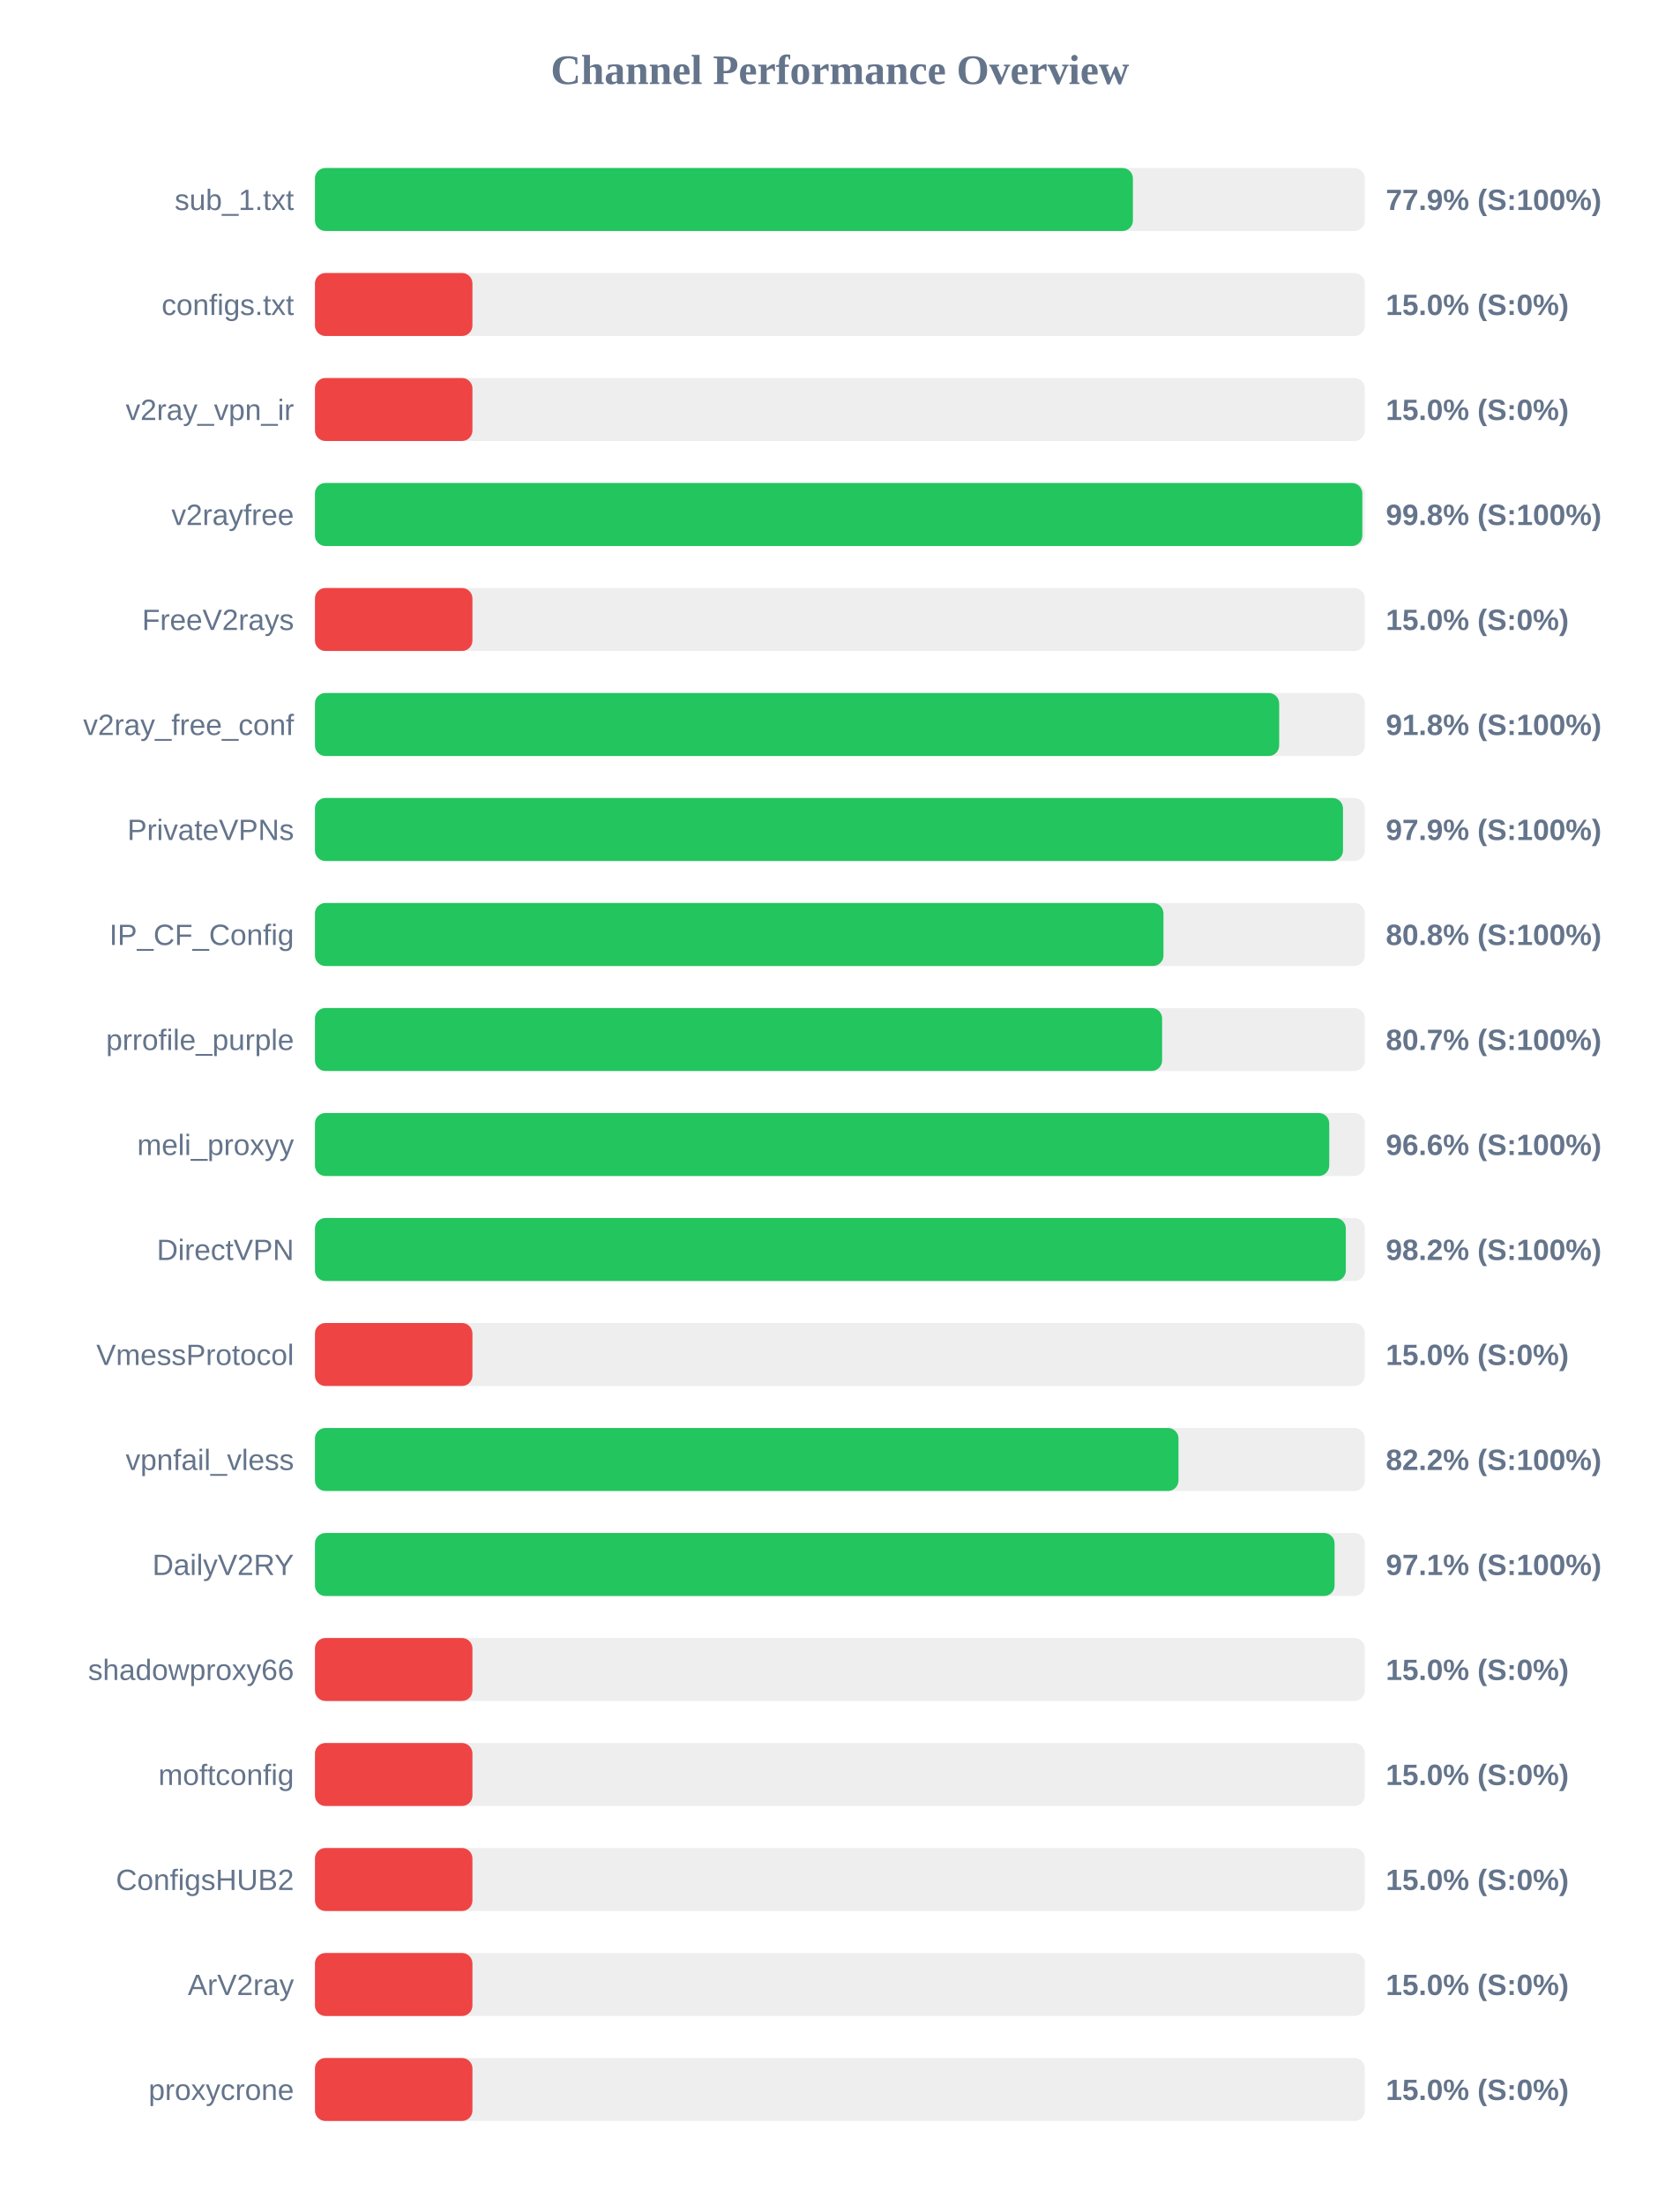
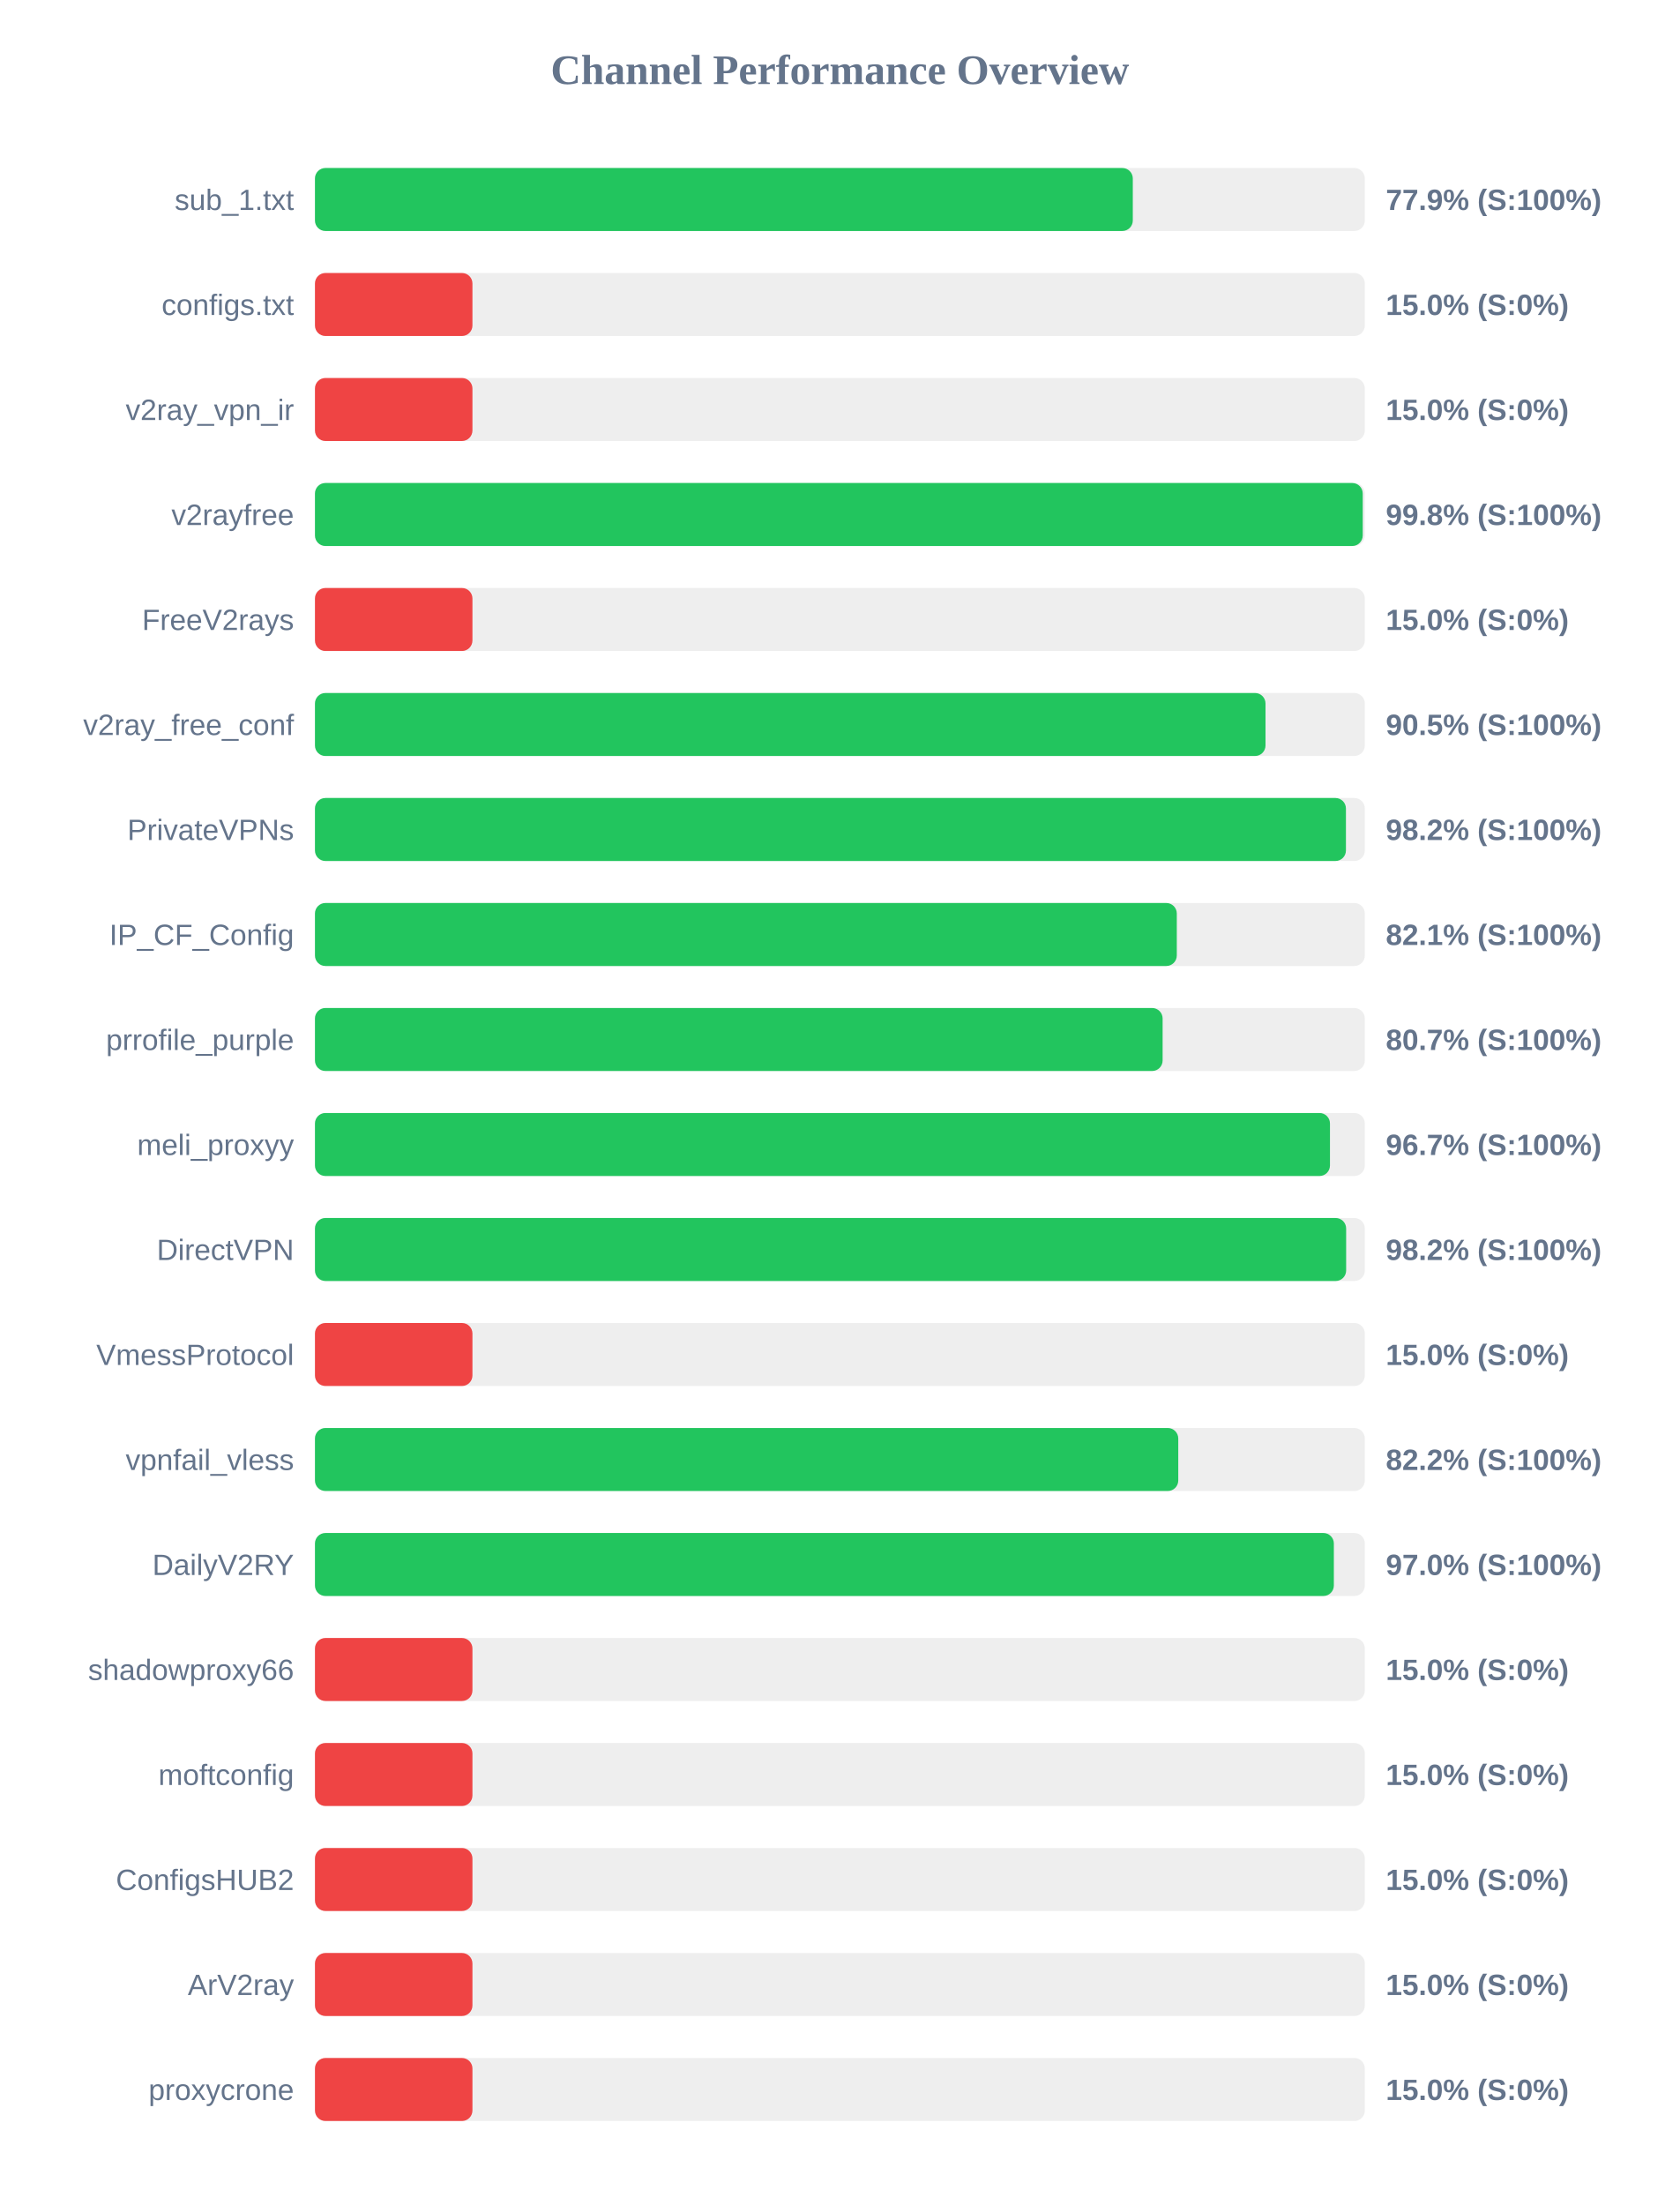
<svg xmlns="http://www.w3.org/2000/svg" width="800" height="1050" version="1.1">
  <style>
        .row { font: 14px Arial; fill: #64748b; }
        .score { font: bold 14px Arial; fill: #64748b; }
    </style>
  <text x="400" y="40" text-anchor="middle" font-size="20px" font-weight="bold" fill="#64748b">Channel Performance Overview</text>
  <rect x="150" y="80" width="500" height="30" fill="#eee" rx="5" />
-   <rect x="150" y="80" width="389.55" height="30" fill="#22c55e" rx="5" />
+   <rect x="150" y="80" width="389.5" height="30" fill="#22c55e" rx="5" />
  <text x="140" y="100" text-anchor="end" class="row">sub_1.txt</text>
  <text x="660" y="100" text-anchor="start" class="score">77.9% (S:100%)</text>
  <rect x="150" y="130" width="500" height="30" fill="#eee" rx="5" />
  <rect x="150" y="130" width="75.0" height="30" fill="#ef4444" rx="5" />
  <text x="140" y="150" text-anchor="end" class="row">configs.txt</text>
  <text x="660" y="150" text-anchor="start" class="score">15.0% (S:0%)</text>
  <rect x="150" y="180" width="500" height="30" fill="#eee" rx="5" />
  <rect x="150" y="180" width="75.0" height="30" fill="#ef4444" rx="5" />
  <text x="140" y="200" text-anchor="end" class="row">v2ray_vpn_ir</text>
  <text x="660" y="200" text-anchor="start" class="score">15.0% (S:0%)</text>
  <rect x="150" y="230" width="500" height="30" fill="#eee" rx="5" />
-   <rect x="150" y="230" width="498.8" height="30" fill="#22c55e" rx="5" />
+   <rect x="150" y="230" width="499.0" height="30" fill="#22c55e" rx="5" />
  <text x="140" y="250" text-anchor="end" class="row">v2rayfree</text>
  <text x="660" y="250" text-anchor="start" class="score">99.8% (S:100%)</text>
  <rect x="150" y="280" width="500" height="30" fill="#eee" rx="5" />
  <rect x="150" y="280" width="75.0" height="30" fill="#ef4444" rx="5" />
  <text x="140" y="300" text-anchor="end" class="row">FreeV2rays</text>
  <text x="660" y="300" text-anchor="start" class="score">15.0% (S:0%)</text>
  <rect x="150" y="330" width="500" height="30" fill="#eee" rx="5" />
-   <rect x="150" y="330" width="459.2" height="30" fill="#22c55e" rx="5" />
+   <rect x="150" y="330" width="452.7" height="30" fill="#22c55e" rx="5" />
  <text x="140" y="350" text-anchor="end" class="row">v2ray_free_conf</text>
-   <text x="660" y="350" text-anchor="start" class="score">91.8% (S:100%)</text>
+   <text x="660" y="350" text-anchor="start" class="score">90.5% (S:100%)</text>
  <rect x="150" y="380" width="500" height="30" fill="#eee" rx="5" />
-   <rect x="150" y="380" width="489.6" height="30" fill="#22c55e" rx="5" />
+   <rect x="150" y="380" width="491.0" height="30" fill="#22c55e" rx="5" />
  <text x="140" y="400" text-anchor="end" class="row">PrivateVPNs</text>
-   <text x="660" y="400" text-anchor="start" class="score">97.9% (S:100%)</text>
+   <text x="660" y="400" text-anchor="start" class="score">98.2% (S:100%)</text>
  <rect x="150" y="430" width="500" height="30" fill="#eee" rx="5" />
-   <rect x="150" y="430" width="404.1" height="30" fill="#22c55e" rx="5" />
+   <rect x="150" y="430" width="410.45" height="30" fill="#22c55e" rx="5" />
  <text x="140" y="450" text-anchor="end" class="row">IP_CF_Config</text>
-   <text x="660" y="450" text-anchor="start" class="score">80.8% (S:100%)</text>
+   <text x="660" y="450" text-anchor="start" class="score">82.1% (S:100%)</text>
  <rect x="150" y="480" width="500" height="30" fill="#eee" rx="5" />
-   <rect x="150" y="480" width="403.45" height="30" fill="#22c55e" rx="5" />
+   <rect x="150" y="480" width="403.7" height="30" fill="#22c55e" rx="5" />
  <text x="140" y="500" text-anchor="end" class="row">prrofile_purple</text>
  <text x="660" y="500" text-anchor="start" class="score">80.7% (S:100%)</text>
  <rect x="150" y="530" width="500" height="30" fill="#eee" rx="5" />
-   <rect x="150" y="530" width="483.05" height="30" fill="#22c55e" rx="5" />
+   <rect x="150" y="530" width="483.4" height="30" fill="#22c55e" rx="5" />
  <text x="140" y="550" text-anchor="end" class="row">meli_proxyy</text>
-   <text x="660" y="550" text-anchor="start" class="score">96.6% (S:100%)</text>
+   <text x="660" y="550" text-anchor="start" class="score">96.7% (S:100%)</text>
  <rect x="150" y="580" width="500" height="30" fill="#eee" rx="5" />
-   <rect x="150" y="580" width="490.95" height="30" fill="#22c55e" rx="5" />
+   <rect x="150" y="580" width="491.1" height="30" fill="#22c55e" rx="5" />
  <text x="140" y="600" text-anchor="end" class="row">DirectVPN</text>
  <text x="660" y="600" text-anchor="start" class="score">98.2% (S:100%)</text>
  <rect x="150" y="630" width="500" height="30" fill="#eee" rx="5" />
  <rect x="150" y="630" width="75.0" height="30" fill="#ef4444" rx="5" />
  <text x="140" y="650" text-anchor="end" class="row">VmessProtocol</text>
  <text x="660" y="650" text-anchor="start" class="score">15.0% (S:0%)</text>
  <rect x="150" y="680" width="500" height="30" fill="#eee" rx="5" />
-   <rect x="150" y="680" width="411.25" height="30" fill="#22c55e" rx="5" />
+   <rect x="150" y="680" width="411.15" height="30" fill="#22c55e" rx="5" />
  <text x="140" y="700" text-anchor="end" class="row">vpnfail_vless</text>
  <text x="660" y="700" text-anchor="start" class="score">82.2% (S:100%)</text>
  <rect x="150" y="730" width="500" height="30" fill="#eee" rx="5" />
-   <rect x="150" y="730" width="485.6" height="30" fill="#22c55e" rx="5" />
+   <rect x="150" y="730" width="485.25" height="30" fill="#22c55e" rx="5" />
  <text x="140" y="750" text-anchor="end" class="row">DailyV2RY</text>
-   <text x="660" y="750" text-anchor="start" class="score">97.1% (S:100%)</text>
+   <text x="660" y="750" text-anchor="start" class="score">97.0% (S:100%)</text>
  <rect x="150" y="780" width="500" height="30" fill="#eee" rx="5" />
  <rect x="150" y="780" width="75.0" height="30" fill="#ef4444" rx="5" />
  <text x="140" y="800" text-anchor="end" class="row">shadowproxy66</text>
  <text x="660" y="800" text-anchor="start" class="score">15.0% (S:0%)</text>
  <rect x="150" y="830" width="500" height="30" fill="#eee" rx="5" />
  <rect x="150" y="830" width="75.0" height="30" fill="#ef4444" rx="5" />
  <text x="140" y="850" text-anchor="end" class="row">moftconfig</text>
  <text x="660" y="850" text-anchor="start" class="score">15.0% (S:0%)</text>
  <rect x="150" y="880" width="500" height="30" fill="#eee" rx="5" />
  <rect x="150" y="880" width="75.0" height="30" fill="#ef4444" rx="5" />
  <text x="140" y="900" text-anchor="end" class="row">ConfigsHUB2</text>
  <text x="660" y="900" text-anchor="start" class="score">15.0% (S:0%)</text>
  <rect x="150" y="930" width="500" height="30" fill="#eee" rx="5" />
  <rect x="150" y="930" width="75.0" height="30" fill="#ef4444" rx="5" />
  <text x="140" y="950" text-anchor="end" class="row">ArV2ray</text>
  <text x="660" y="950" text-anchor="start" class="score">15.0% (S:0%)</text>
  <rect x="150" y="980" width="500" height="30" fill="#eee" rx="5" />
  <rect x="150" y="980" width="75.0" height="30" fill="#ef4444" rx="5" />
  <text x="140" y="1000" text-anchor="end" class="row">proxycrone</text>
  <text x="660" y="1000" text-anchor="start" class="score">15.0% (S:0%)</text>
</svg>
